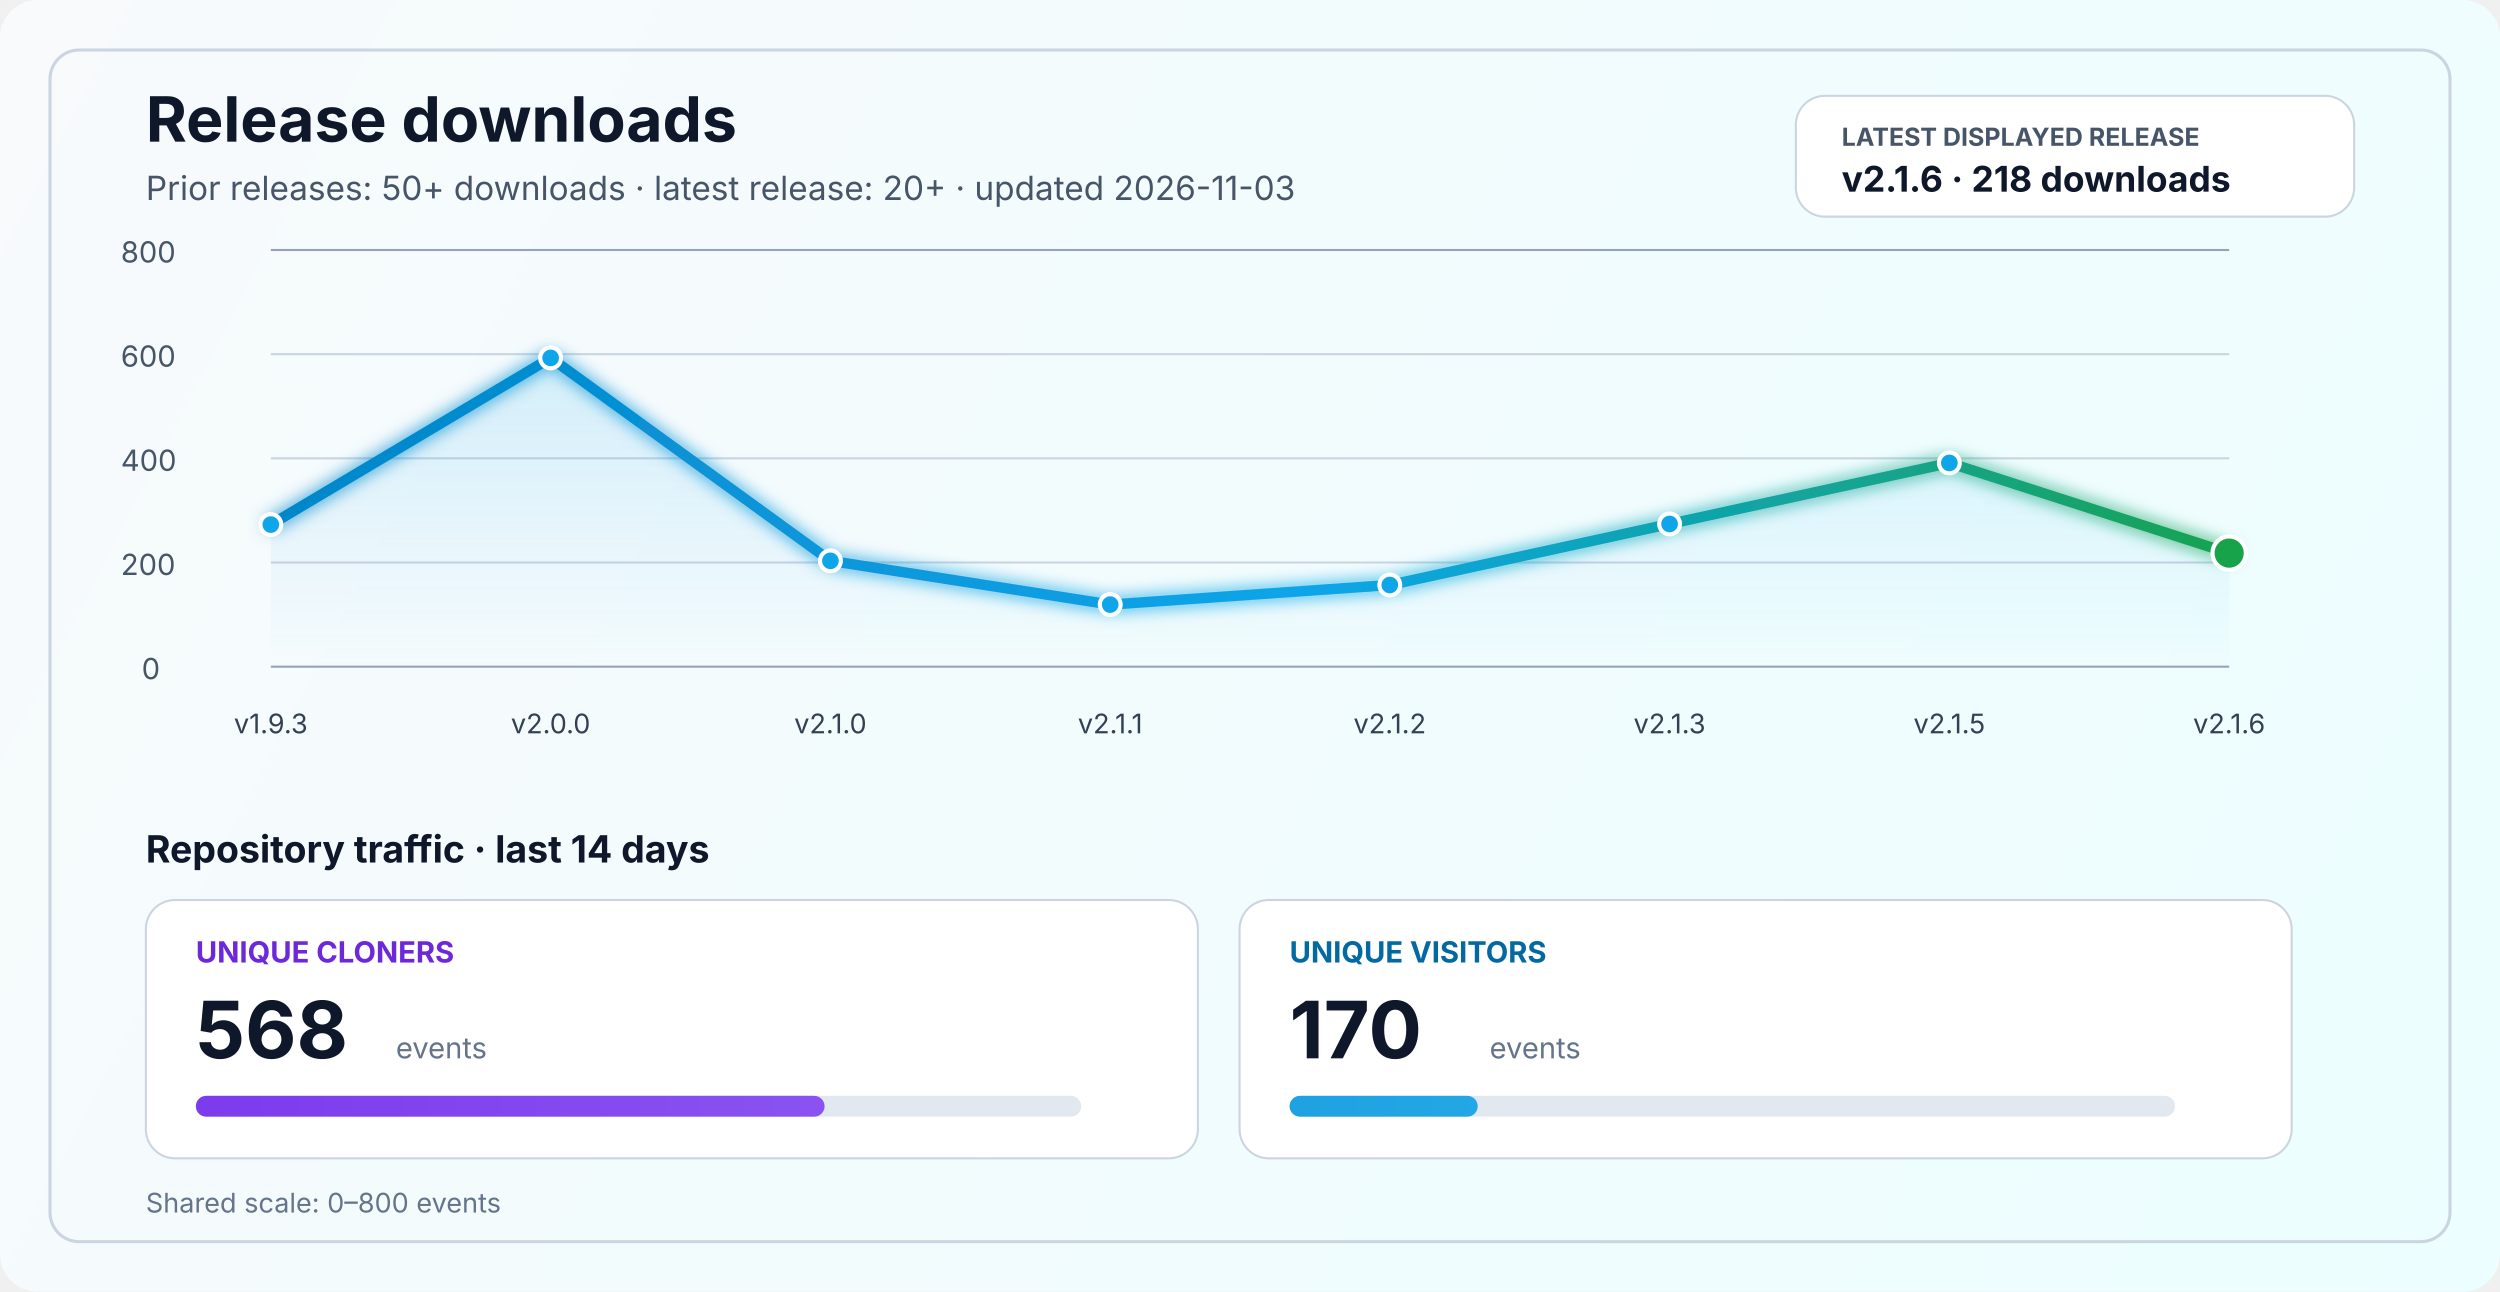
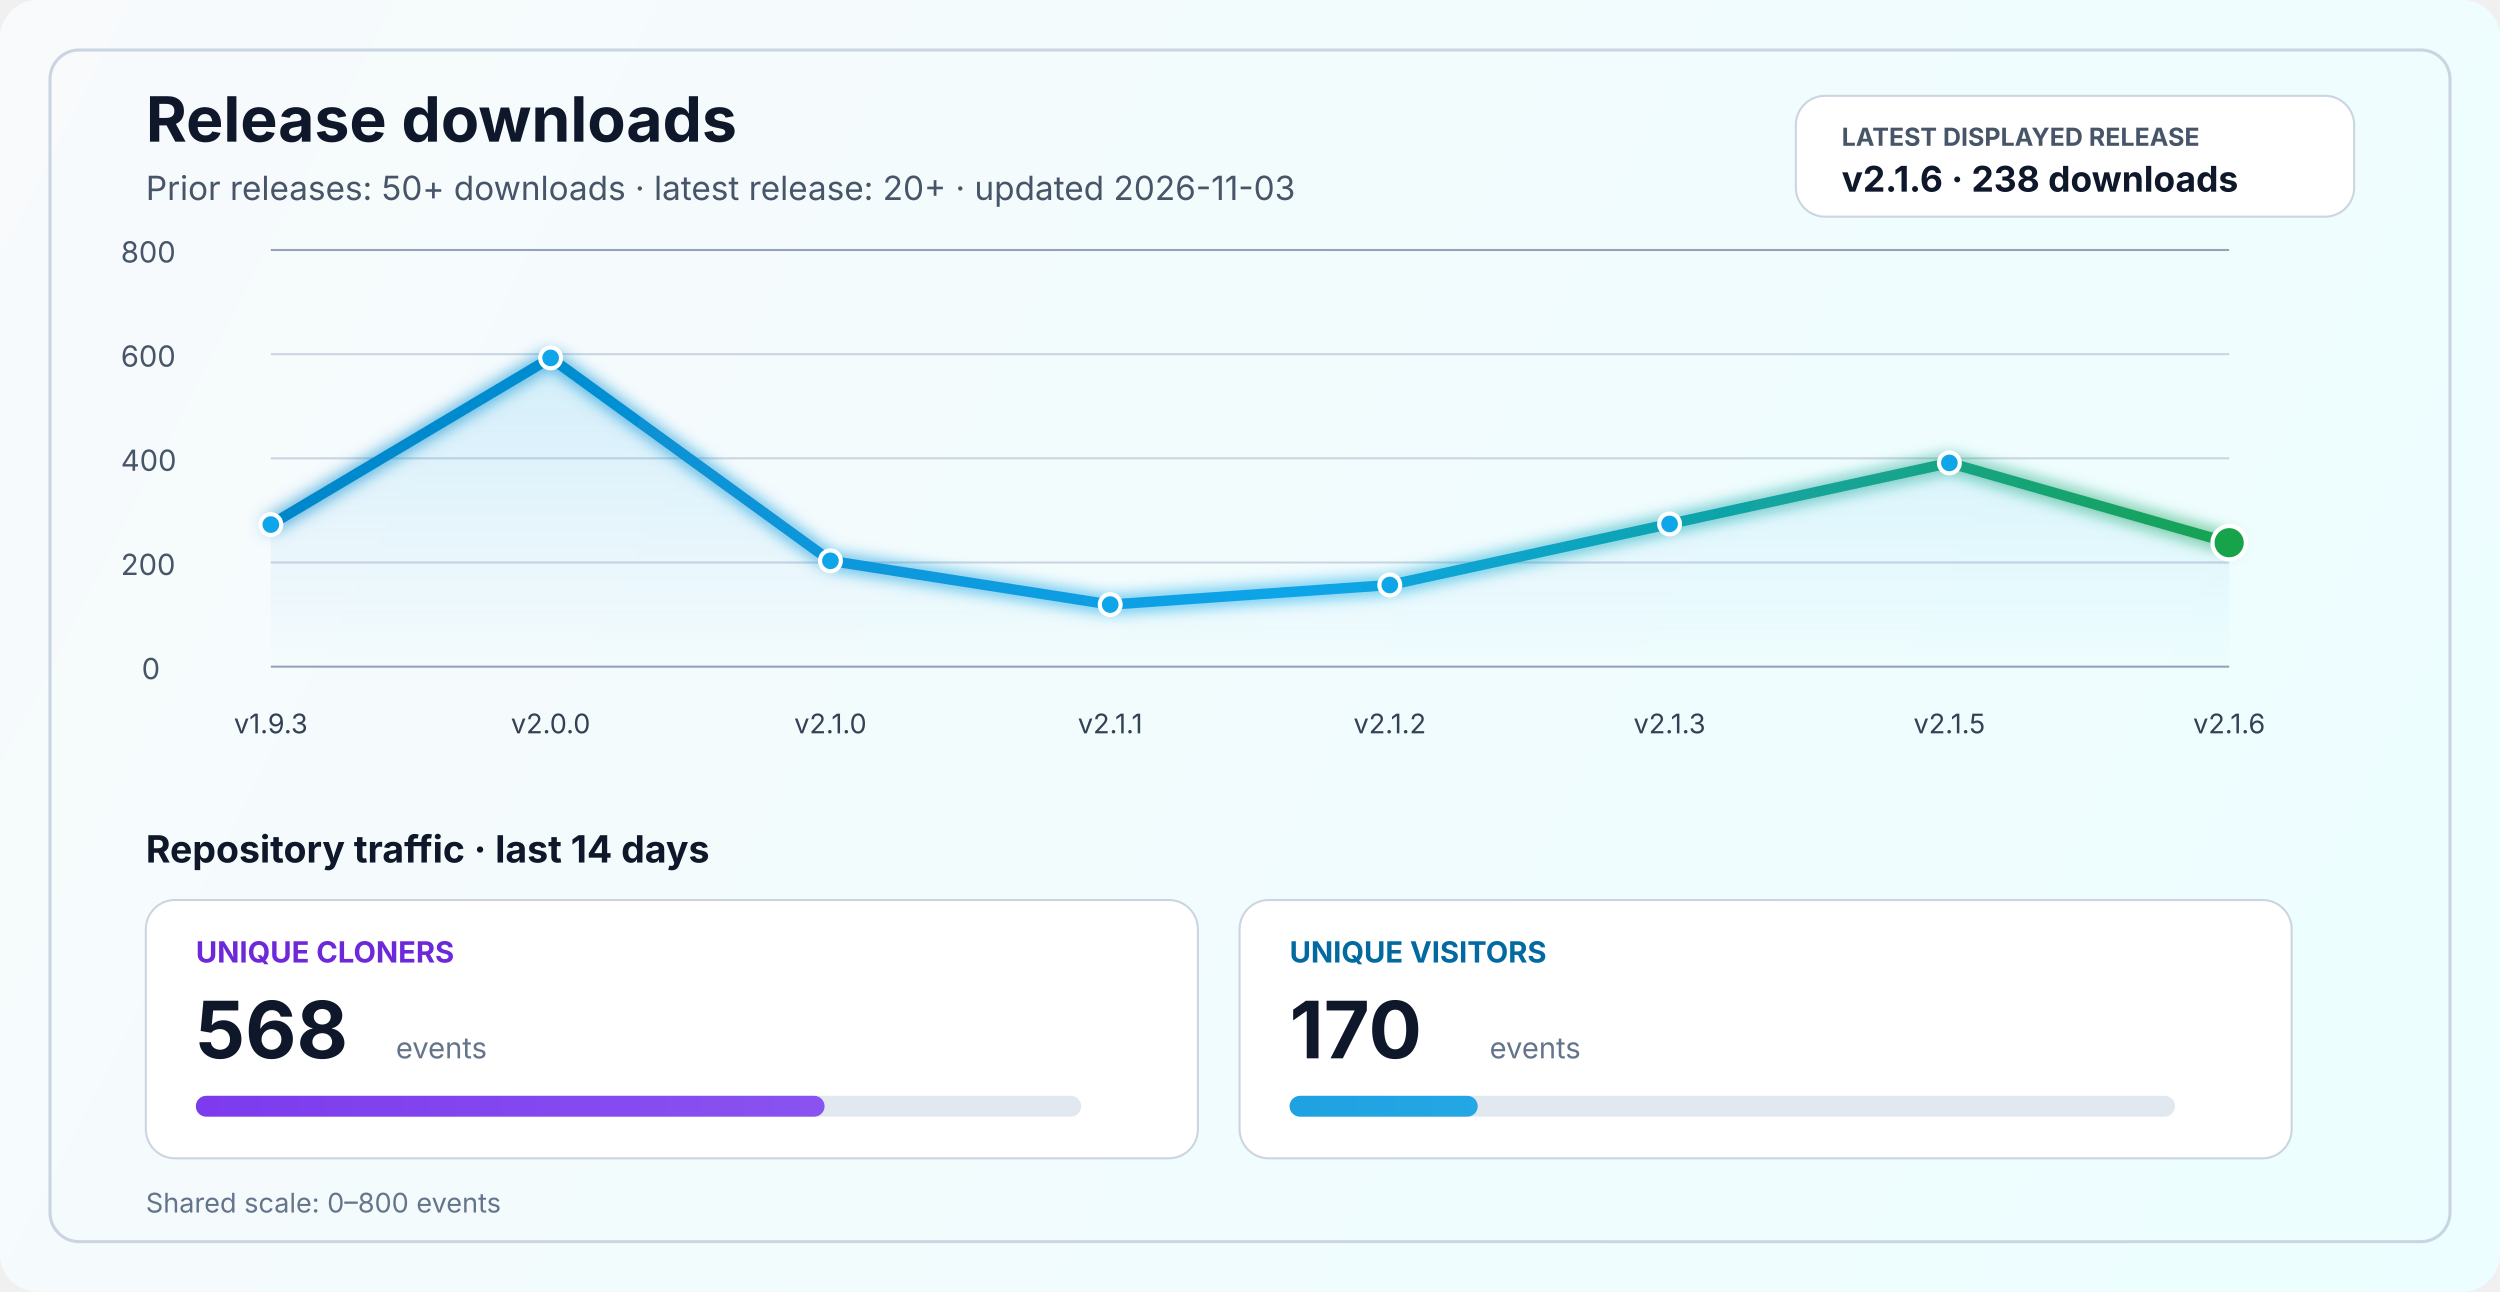
<svg xmlns="http://www.w3.org/2000/svg" width="1200" height="620" viewBox="0 0 1200 620" fill="none" role="img" aria-labelledby="title desc">
  <defs>
    <linearGradient id="bg" x1="0" y1="0" x2="1200" y2="620" gradientUnits="userSpaceOnUse">
      <stop stop-color="#F8FAFC" />
      <stop offset="1" stop-color="#ECFEFF" />
    </linearGradient>
    <linearGradient id="line" x1="130" y1="86" x2="1070" y2="340" gradientUnits="userSpaceOnUse">
      <stop stop-color="#0284C7" />
      <stop offset="0.55" stop-color="#0EA5E9" />
      <stop offset="1" stop-color="#16A34A" />
    </linearGradient>
    <linearGradient id="area" x1="0" y1="120" x2="0" y2="320" gradientUnits="userSpaceOnUse">
      <stop stop-color="#0EA5E9" stop-opacity="0.20" />
      <stop offset="1" stop-color="#0EA5E9" stop-opacity="0" />
    </linearGradient>
    <linearGradient id="cloneFill" x1="86" y1="450" x2="1110" y2="450" gradientUnits="userSpaceOnUse">
      <stop stop-color="#7C3AED" />
      <stop offset="1" stop-color="#A78BFA" />
    </linearGradient>
    <linearGradient id="viewFill" x1="86" y1="482" x2="1110" y2="482" gradientUnits="userSpaceOnUse">
      <stop stop-color="#0284C7" />
      <stop offset="1" stop-color="#38BDF8" />
    </linearGradient>
    <filter id="glow" x="-50%" y="-50%" width="200%" height="200%">
      <feGaussianBlur stdDeviation="4" result="blur" />
      <feMerge>
        <feMergeNode in="blur" />
        <feMergeNode in="SourceGraphic" />
      </feMerge>
    </filter>
  </defs>
  <rect width="1200" height="620" rx="18" fill="url(#bg)" />
  <rect x="24" y="24" width="1152" height="572" rx="14" stroke="#CBD5E1" stroke-width="1.5" />
  <text x="70" y="68" fill="#0F172A" font-size="30" font-family="SF Pro Display, -apple-system, BlinkMacSystemFont, Segoe UI, sans-serif" font-weight="700">Release downloads</text>
  <text x="70" y="96" fill="#475569" font-size="16" font-family="SF Pro Text, -apple-system, BlinkMacSystemFont, Segoe UI, sans-serif">Prior releases: 50+ downloads · latest release: 20+ · updated 2026-11-03</text>
  <rect x="862" y="46" width="268" height="58" rx="14" fill="#FFFFFF" stroke="#CBD5E1" stroke-width="1" />
  <text x="884" y="70" fill="#475569" font-size="12" font-family="SF Pro Text, -apple-system, BlinkMacSystemFont, Segoe UI, sans-serif" font-weight="700">LATEST DISPLAYED RELEASE</text>
-   <text x="884" y="92" fill="#0F172A" font-size="17" font-family="SF Pro Text, -apple-system, BlinkMacSystemFont, Segoe UI, sans-serif" font-weight="700">v2.1.6 · 218 downloads</text>
+   <text x="884" y="92" fill="#0F172A" font-size="17" font-family="SF Pro Text, -apple-system, BlinkMacSystemFont, Segoe UI, sans-serif" font-weight="700">v2.1.6 · 238 downloads</text>
  <line x1="130" y1="320.0" x2="1070" y2="320.0" stroke="#94A3B8" stroke-width="1" />
  <line x1="130" y1="270.0" x2="1070" y2="270.0" stroke="#CBD5E1" stroke-width="1" />
  <line x1="130" y1="220.0" x2="1070" y2="220.0" stroke="#CBD5E1" stroke-width="1" />
  <line x1="130" y1="170.0" x2="1070" y2="170.0" stroke="#CBD5E1" stroke-width="1" />
  <line x1="130" y1="120.0" x2="1070" y2="120.0" stroke="#94A3B8" stroke-width="1" />
  <text x="68" y="326.0" fill="#475569" font-size="14" font-family="SF Pro Text, -apple-system, BlinkMacSystemFont, Segoe UI, sans-serif">0</text>
  <text x="58" y="276.0" fill="#475569" font-size="14" font-family="SF Pro Text, -apple-system, BlinkMacSystemFont, Segoe UI, sans-serif">200</text>
  <text x="58" y="226.0" fill="#475569" font-size="14" font-family="SF Pro Text, -apple-system, BlinkMacSystemFont, Segoe UI, sans-serif">400</text>
  <text x="58" y="176.0" fill="#475569" font-size="14" font-family="SF Pro Text, -apple-system, BlinkMacSystemFont, Segoe UI, sans-serif">600</text>
  <text x="58" y="126.0" fill="#475569" font-size="14" font-family="SF Pro Text, -apple-system, BlinkMacSystemFont, Segoe UI, sans-serif">800</text>
-   <path d="M 130.0 251.8 L 264.3 171.8 L 398.6 269.2 L 532.9 290.2 L 667.1 280.8 L 801.4 251.5 L 935.7 222.2 L 1070.0 265.5 L 1070 320 L 130 320 Z" fill="url(#area)" />
-   <polyline points="130.0,251.8 264.3,171.8 398.6,269.2 532.9,290.2 667.1,280.8 801.4,251.5 935.7,222.2 1070.0,265.5" fill="none" stroke="url(#line)" stroke-width="5" stroke-linecap="round" stroke-linejoin="round" filter="url(#glow)" />
+   <path d="M 130.0 251.8 L 264.3 171.8 L 398.6 269.2 L 532.9 290.2 L 667.1 280.8 L 801.4 251.5 L 935.7 222.2 L 1070.0 260.5 L 1070 320 L 130 320 Z" fill="url(#area)" />
+   <polyline points="130.0,251.8 264.3,171.8 398.6,269.2 532.9,290.2 667.1,280.8 801.4,251.5 935.7,222.2 1070.0,260.5" fill="none" stroke="url(#line)" stroke-width="5" stroke-linecap="round" stroke-linejoin="round" filter="url(#glow)" />
  <circle cx="130.0" cy="251.8" r="5" fill="#0EA5E9" stroke="#FFFFFF" stroke-width="2" />
  <circle cx="264.3" cy="171.8" r="5" fill="#0EA5E9" stroke="#FFFFFF" stroke-width="2" />
  <circle cx="398.6" cy="269.2" r="5" fill="#0EA5E9" stroke="#FFFFFF" stroke-width="2" />
  <circle cx="532.9" cy="290.2" r="5" fill="#0EA5E9" stroke="#FFFFFF" stroke-width="2" />
  <circle cx="667.1" cy="280.8" r="5" fill="#0EA5E9" stroke="#FFFFFF" stroke-width="2" />
  <circle cx="801.4" cy="251.5" r="5" fill="#0EA5E9" stroke="#FFFFFF" stroke-width="2" />
  <circle cx="935.7" cy="222.2" r="5" fill="#0EA5E9" stroke="#FFFFFF" stroke-width="2" />
-   <circle cx="1070.0" cy="265.5" r="8" fill="#16A34A" stroke="#FFFFFF" stroke-width="2" />
+   <circle cx="1070.0" cy="260.5" r="8" fill="#16A34A" stroke="#FFFFFF" stroke-width="2" />
  <text x="130.0" y="352" text-anchor="middle" fill="#334155" font-size="13" font-family="SF Pro Text, -apple-system, BlinkMacSystemFont, Segoe UI, sans-serif">v1.9.3</text>
  <text x="264.3" y="352" text-anchor="middle" fill="#334155" font-size="13" font-family="SF Pro Text, -apple-system, BlinkMacSystemFont, Segoe UI, sans-serif">v2.0.0</text>
  <text x="398.6" y="352" text-anchor="middle" fill="#334155" font-size="13" font-family="SF Pro Text, -apple-system, BlinkMacSystemFont, Segoe UI, sans-serif">v2.1.0</text>
  <text x="532.9" y="352" text-anchor="middle" fill="#334155" font-size="13" font-family="SF Pro Text, -apple-system, BlinkMacSystemFont, Segoe UI, sans-serif">v2.1.1</text>
  <text x="667.1" y="352" text-anchor="middle" fill="#334155" font-size="13" font-family="SF Pro Text, -apple-system, BlinkMacSystemFont, Segoe UI, sans-serif">v2.1.2</text>
  <text x="801.4" y="352" text-anchor="middle" fill="#334155" font-size="13" font-family="SF Pro Text, -apple-system, BlinkMacSystemFont, Segoe UI, sans-serif">v2.1.3</text>
  <text x="935.7" y="352" text-anchor="middle" fill="#334155" font-size="13" font-family="SF Pro Text, -apple-system, BlinkMacSystemFont, Segoe UI, sans-serif">v2.1.5</text>
  <text x="1070.0" y="352" text-anchor="middle" fill="#334155" font-size="13" font-family="SF Pro Text, -apple-system, BlinkMacSystemFont, Segoe UI, sans-serif">v2.1.6</text>
  <text x="70" y="414" fill="#0F172A" font-size="18" font-family="SF Pro Text, -apple-system, BlinkMacSystemFont, Segoe UI, sans-serif" font-weight="700">Repository traffic · last 14 days</text>
  <rect x="70" y="432" width="505" height="124" rx="14" fill="#FFFFFF" stroke="#CBD5E1" stroke-width="1" />
  <text x="94" y="462" fill="#6D28D9" font-size="14" font-family="SF Pro Text, -apple-system, BlinkMacSystemFont, Segoe UI, sans-serif" font-weight="700">UNIQUE CLONERS</text>
  <text x="94" y="508" fill="#0F172A" font-size="38" font-family="SF Pro Display, -apple-system, BlinkMacSystemFont, Segoe UI, sans-serif" font-weight="700">568</text>
  <text x="190" y="508" fill="#64748B" font-size="14" font-family="SF Pro Text, -apple-system, BlinkMacSystemFont, Segoe UI, sans-serif">events</text>
  <rect x="94" y="526" width="425" height="10" rx="5" fill="#E2E8F0" />
  <rect x="94" y="526" width="301.8" height="10" rx="5" fill="url(#cloneFill)" />
  <rect x="595" y="432" width="505" height="124" rx="14" fill="#FFFFFF" stroke="#CBD5E1" stroke-width="1" />
  <text x="619" y="462" fill="#0369A1" font-size="14" font-family="SF Pro Text, -apple-system, BlinkMacSystemFont, Segoe UI, sans-serif" font-weight="700">UNIQUE VISITORS</text>
  <text x="619" y="508" fill="#0F172A" font-size="38" font-family="SF Pro Display, -apple-system, BlinkMacSystemFont, Segoe UI, sans-serif" font-weight="700">170</text>
  <text x="715" y="508" fill="#64748B" font-size="14" font-family="SF Pro Text, -apple-system, BlinkMacSystemFont, Segoe UI, sans-serif">events</text>
  <rect x="619" y="526" width="425" height="10" rx="5" fill="#E2E8F0" />
  <rect x="619" y="526" width="90.3" height="10" rx="5" fill="url(#viewFill)" />
  <text x="70" y="582" fill="#64748B" font-size="13" font-family="SF Pro Text, -apple-system, BlinkMacSystemFont, Segoe UI, sans-serif">Shared scale: 0–800 events</text>
</svg>
